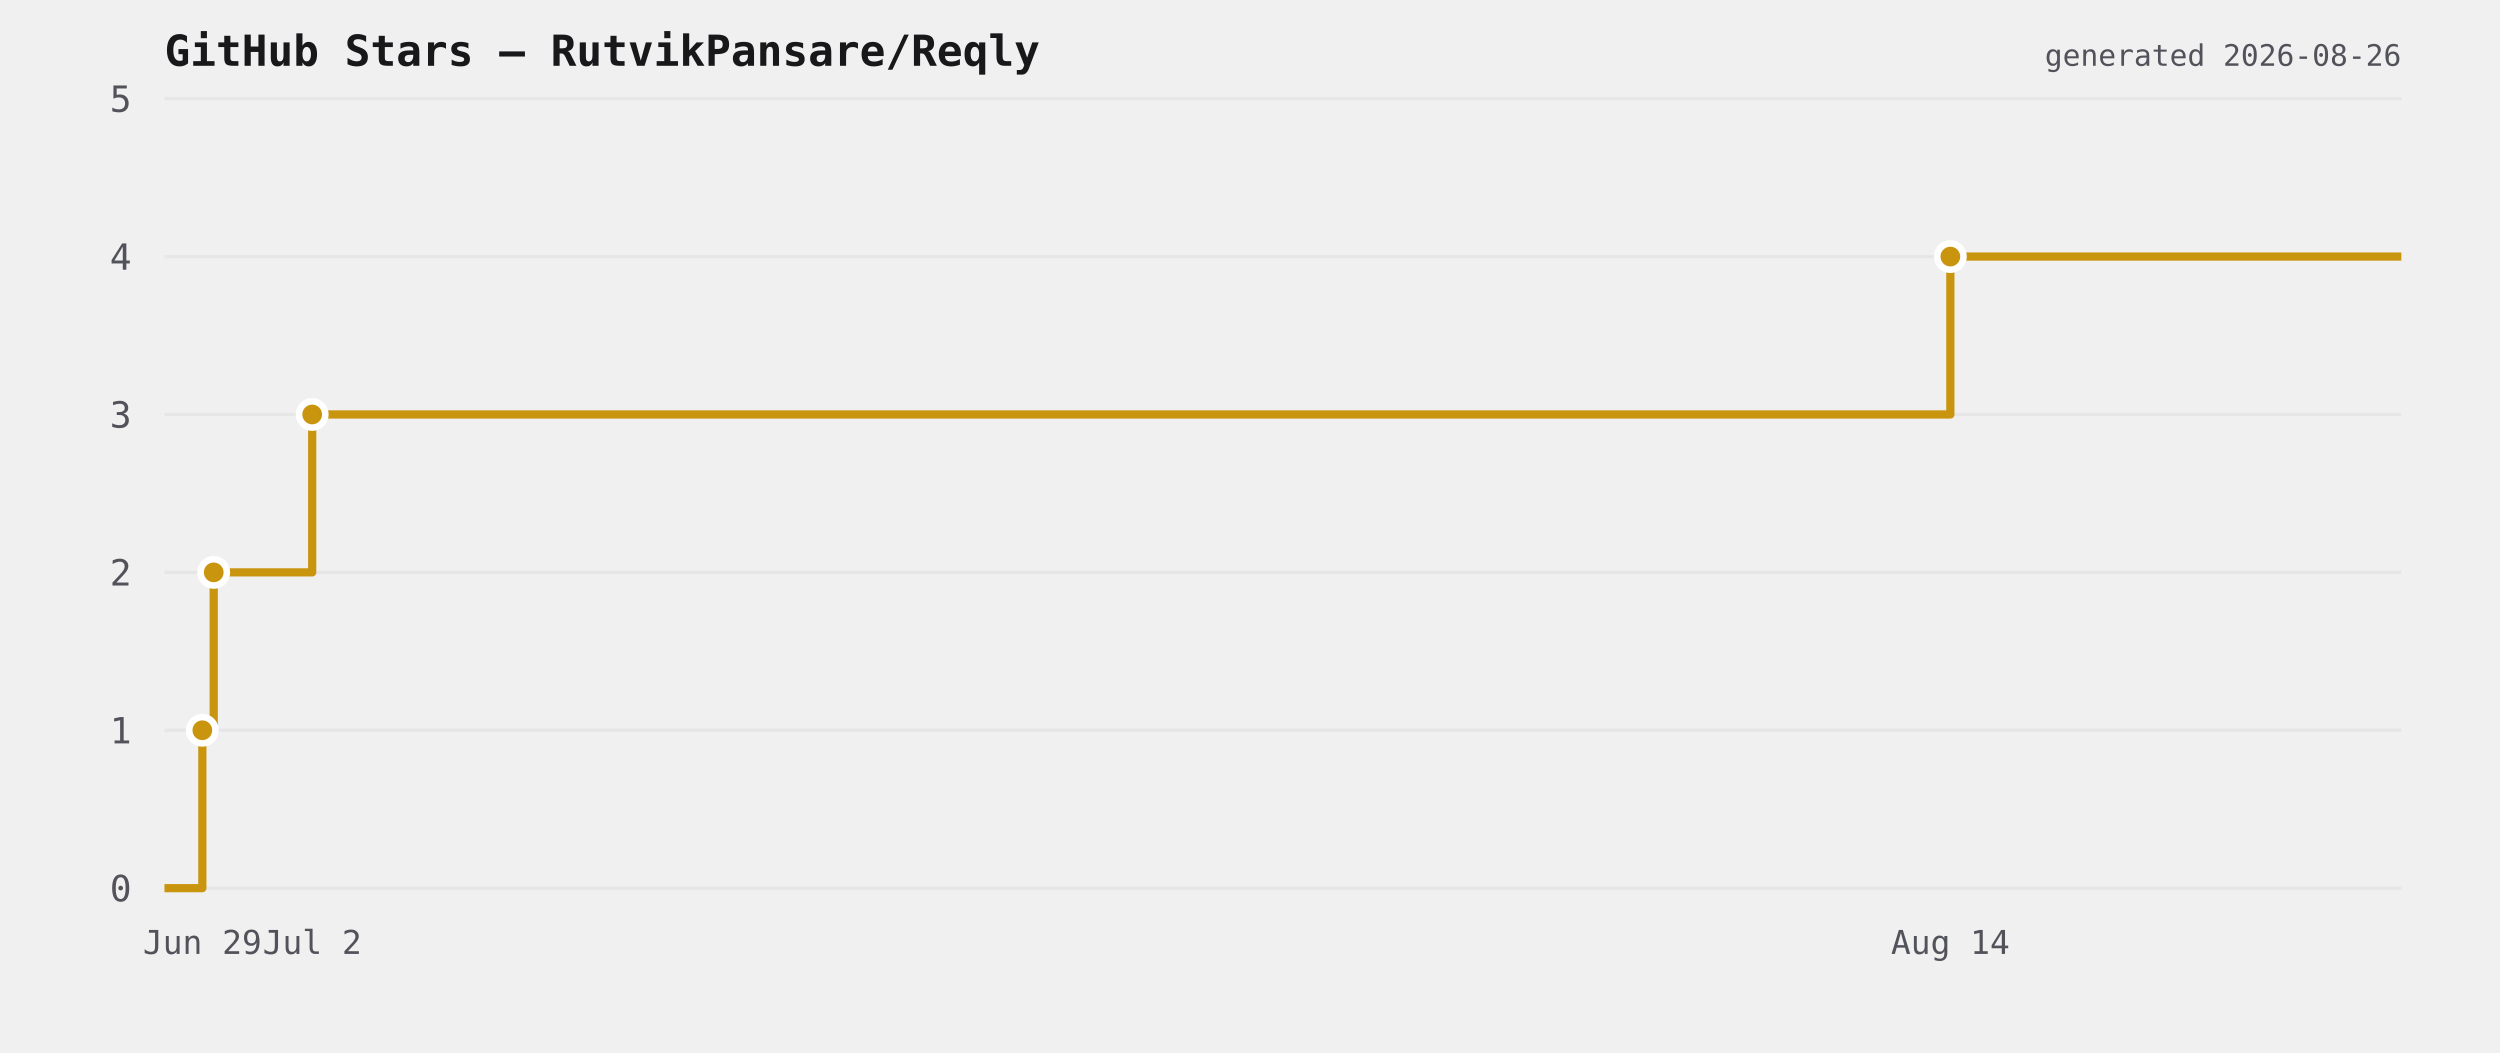
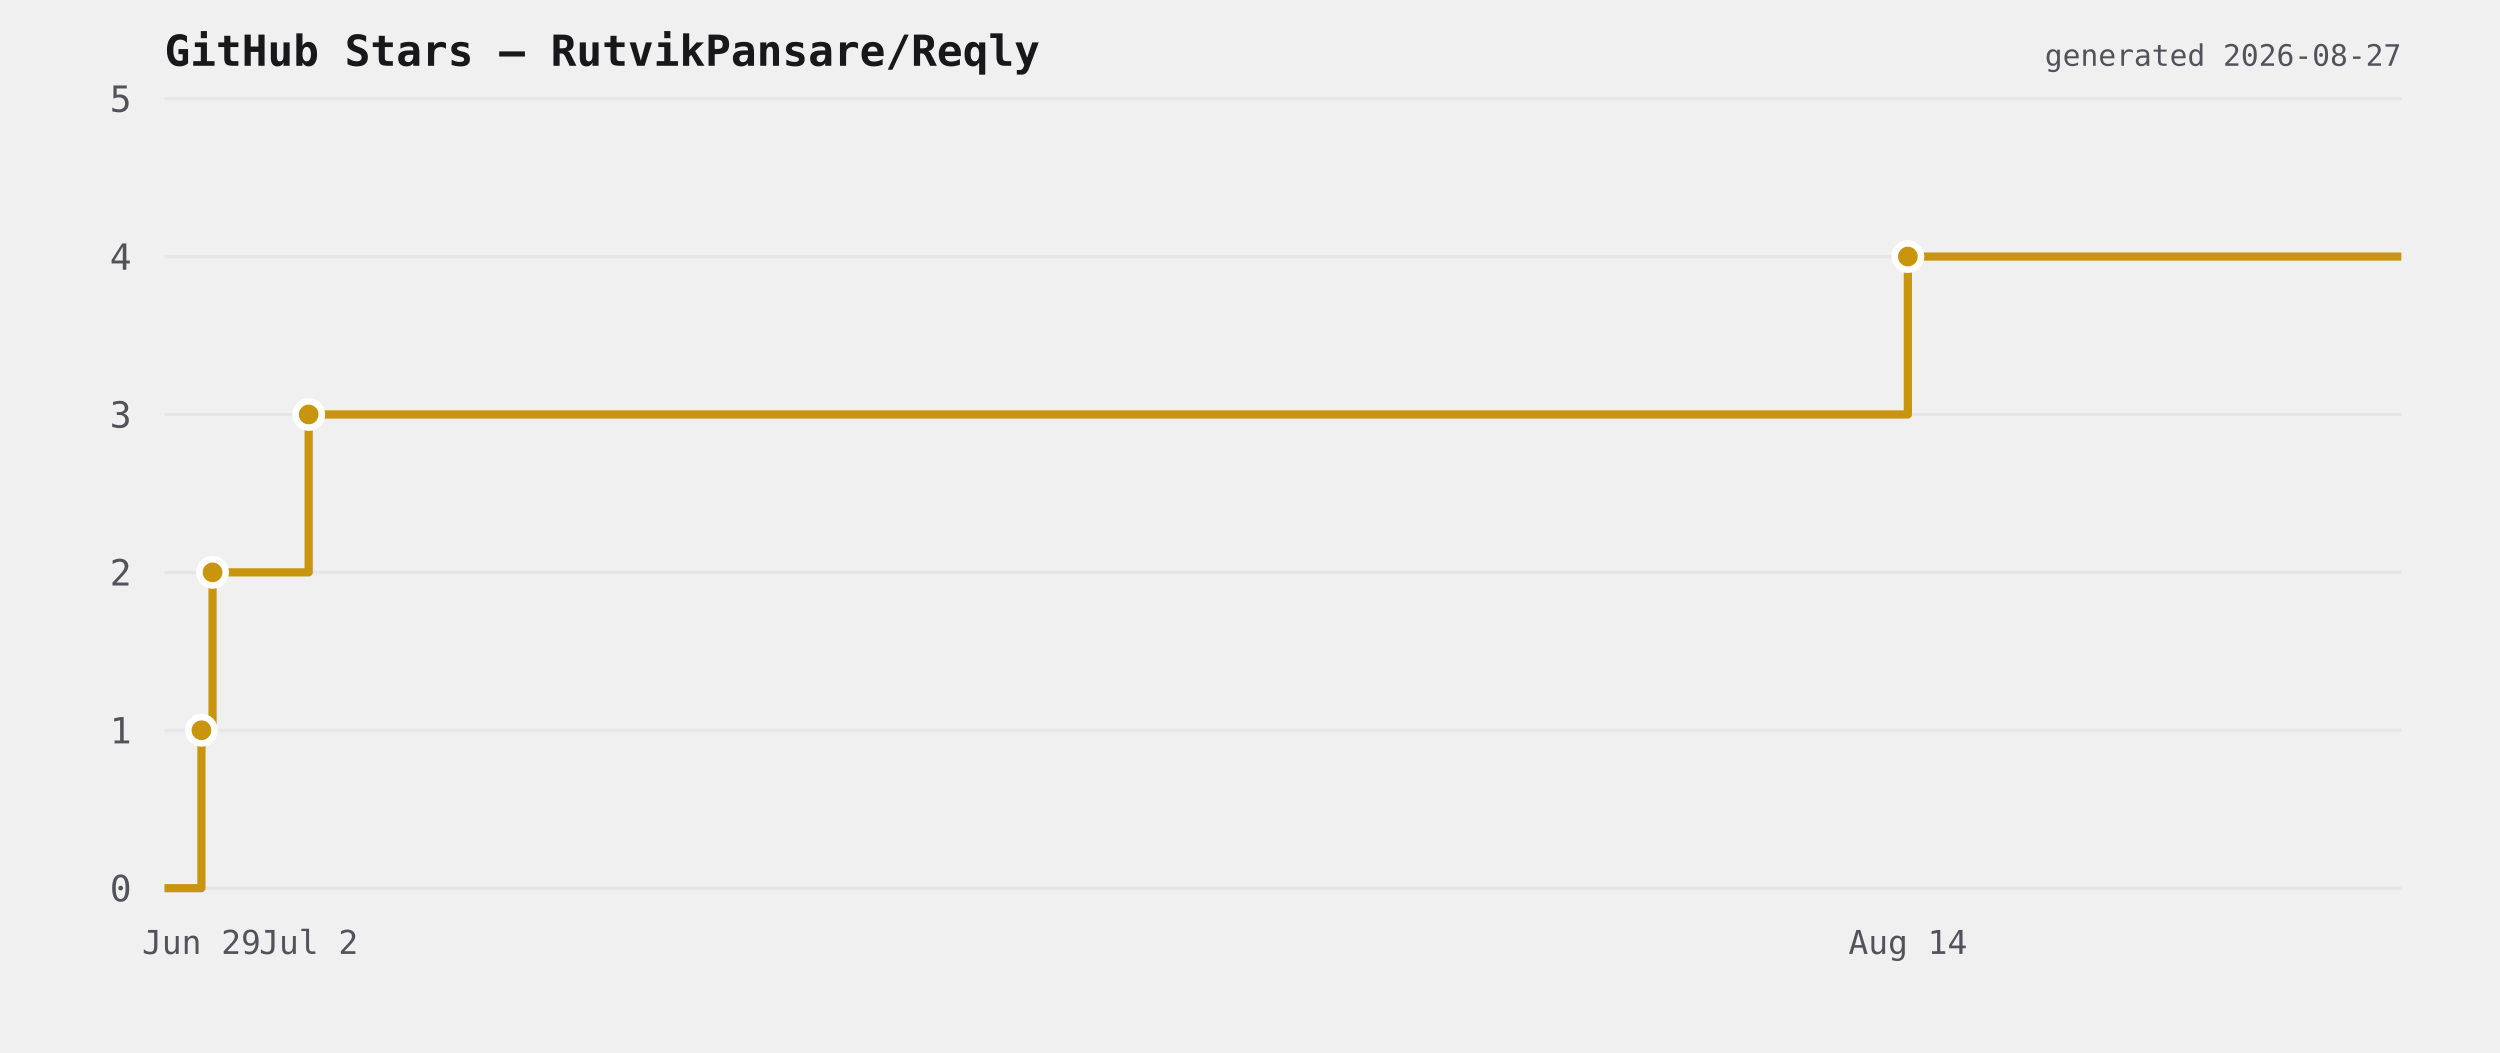
<svg xmlns="http://www.w3.org/2000/svg" viewBox="0 0 760 320" width="760" height="320">
  <rect width="760" height="320" fill="transparent" />
  <text x="50" y="20" font-size="13" font-weight="600" fill="#18181b" font-family="ui-monospace,monospace">GitHub Stars — RutvikPansare/Reqly</text>
  <line x1="50" y1="270" x2="730" y2="270" stroke="#e6e6e6" stroke-width="1" />
  <text x="40" y="274" font-size="11" fill="#52525b" text-anchor="end" font-family="ui-monospace,monospace">0</text>
  <line x1="50" y1="222" x2="730" y2="222" stroke="#e6e6e6" stroke-width="1" />
  <text x="40" y="226" font-size="11" fill="#52525b" text-anchor="end" font-family="ui-monospace,monospace">1</text>
  <line x1="50" y1="174" x2="730" y2="174" stroke="#e6e6e6" stroke-width="1" />
  <text x="40" y="178" font-size="11" fill="#52525b" text-anchor="end" font-family="ui-monospace,monospace">2</text>
  <line x1="50" y1="126" x2="730" y2="126" stroke="#e6e6e6" stroke-width="1" />
  <text x="40" y="130" font-size="11" fill="#52525b" text-anchor="end" font-family="ui-monospace,monospace">3</text>
  <line x1="50" y1="78" x2="730" y2="78" stroke="#e6e6e6" stroke-width="1" />
  <text x="40" y="82" font-size="11" fill="#52525b" text-anchor="end" font-family="ui-monospace,monospace">4</text>
  <line x1="50" y1="30" x2="730" y2="30" stroke="#e6e6e6" stroke-width="1" />
  <text x="40" y="34" font-size="11" fill="#52525b" text-anchor="end" font-family="ui-monospace,monospace">5</text>
-   <path d="M 50 270 L 61.511 270 L 61.511 222 L 64.97 222 L 64.97 174 L 94.905 174 L 94.905 126 L 592.909 126 L 592.909 78 L 730 78 L 730 78" fill="none" stroke="#c9950f" stroke-width="2.5" stroke-linejoin="round" />
-   <circle cx="61.511" cy="222" r="4" fill="#c9950f" stroke="#ffffff" stroke-width="2" />
-   <circle cx="64.97" cy="174" r="4" fill="#c9950f" stroke="#ffffff" stroke-width="2" />
-   <circle cx="94.905" cy="126" r="4" fill="#c9950f" stroke="#ffffff" stroke-width="2" />
-   <circle cx="592.909" cy="78" r="4" fill="#c9950f" stroke="#ffffff" stroke-width="2" />
-   <text x="61.511" y="290" font-size="10" fill="#52525b" text-anchor="middle" font-family="ui-monospace,monospace">Jun 29</text>
-   <text x="94.905" y="290" font-size="10" fill="#52525b" text-anchor="middle" font-family="ui-monospace,monospace">Jul 2</text>
-   <text x="592.909" y="290" font-size="10" fill="#52525b" text-anchor="middle" font-family="ui-monospace,monospace">Aug 14</text>
-   <text x="730" y="20" font-size="9" fill="#52525b" text-anchor="end" font-family="ui-monospace,monospace">generated 2026-08-26</text>
+   <path d="M 50 270 L 61.237 270 L 61.237 222 L 64.614 222 L 64.614 174 L 93.837 174 L 93.837 126 L 579.991 126 L 579.991 78 L 730 78 L 730 78" fill="none" stroke="#c9950f" stroke-width="2.5" stroke-linejoin="round" />
+   <circle cx="61.237" cy="222" r="4" fill="#c9950f" stroke="#ffffff" stroke-width="2" />
+   <circle cx="64.614" cy="174" r="4" fill="#c9950f" stroke="#ffffff" stroke-width="2" />
+   <circle cx="93.837" cy="126" r="4" fill="#c9950f" stroke="#ffffff" stroke-width="2" />
+   <circle cx="579.991" cy="78" r="4" fill="#c9950f" stroke="#ffffff" stroke-width="2" />
+   <text x="61.237" y="290" font-size="10" fill="#52525b" text-anchor="middle" font-family="ui-monospace,monospace">Jun 29</text>
+   <text x="93.837" y="290" font-size="10" fill="#52525b" text-anchor="middle" font-family="ui-monospace,monospace">Jul 2</text>
+   <text x="579.991" y="290" font-size="10" fill="#52525b" text-anchor="middle" font-family="ui-monospace,monospace">Aug 14</text>
+   <text x="730" y="20" font-size="9" fill="#52525b" text-anchor="end" font-family="ui-monospace,monospace">generated 2026-08-27</text>
</svg>
